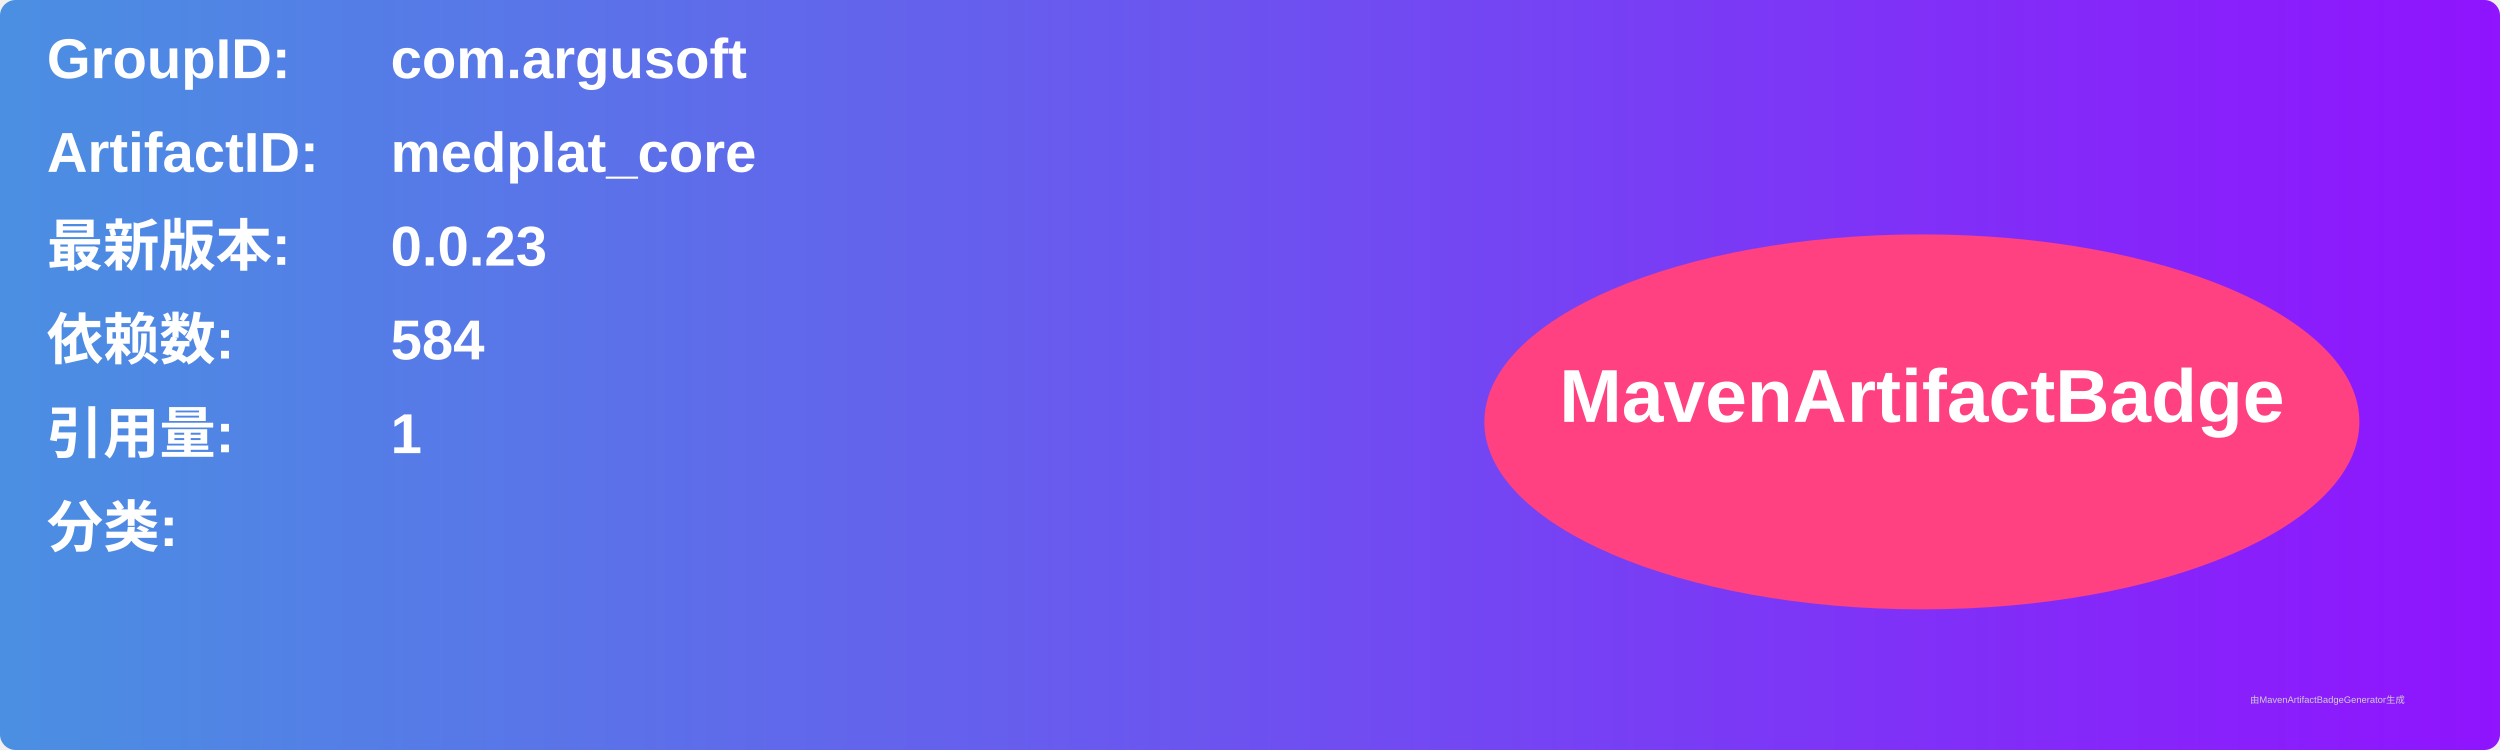
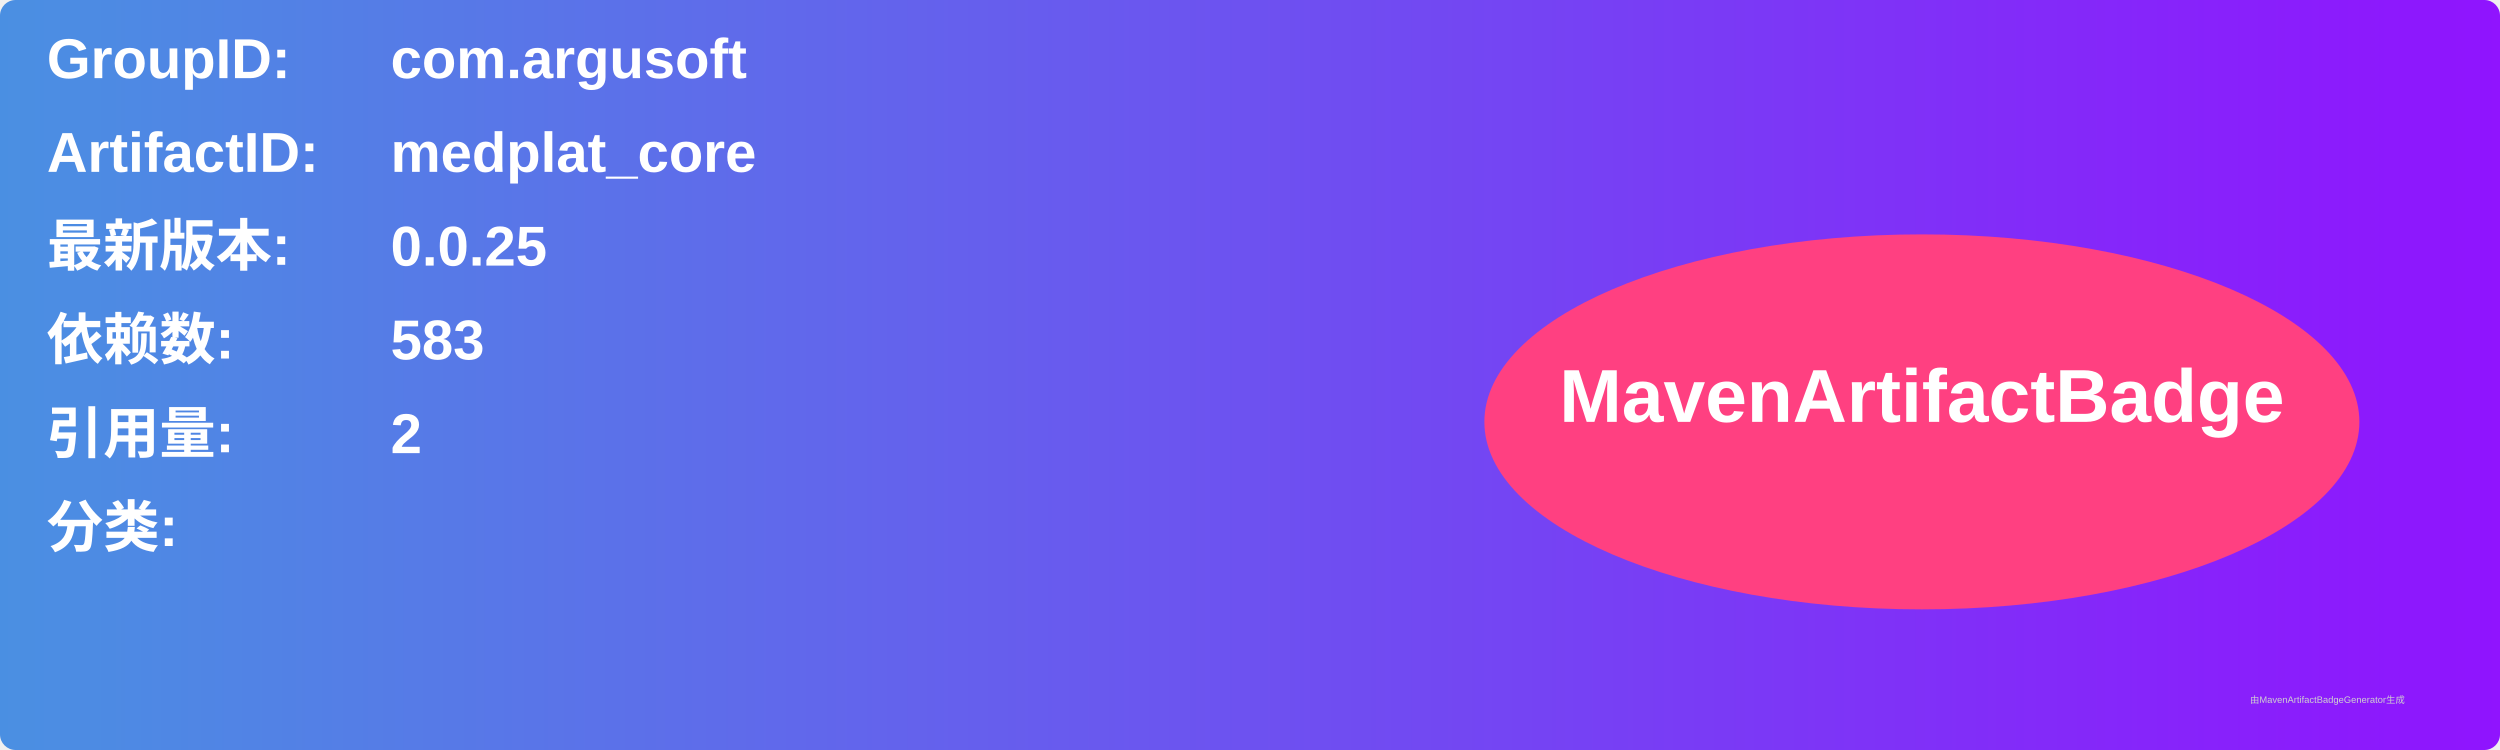
<svg xmlns="http://www.w3.org/2000/svg" width="800" height="240" viewBox="0 0 800 240">
  <linearGradient id="grad" x1="0%" y1="0%" x2="100%" y2="0%">
    <stop offset="0%" stop-color="#4a90e2" />
    <stop offset="100%" stop-color="#9013fe" />
  </linearGradient>
  <rect width="100%" height="100%" rx="5" ry="5" fill="url(#grad)" />
  <g transform="translate(15, 15)">
    <text x="0" y="10" font-family="Arial" font-size="18" fill="white" font-weight="bold" width="260">GroupID:</text>
    <text x="110" y="10" font-family="Arial" font-size="18" fill="white" font-weight="bold" width="460">com.argusoft</text>
    <text x="0" y="40" font-family="Arial" font-size="18" fill="white" font-weight="bold" width="260">ArtifactID:</text>
    <text x="110" y="40" font-family="Arial" font-size="18" fill="white" font-weight="bold" width="460">medplat_core</text>
    <text x="0" y="70" font-family="Arial" font-size="18" fill="white" font-weight="bold">最新版本:</text>
    <text x="110" y="70" font-family="Arial" font-size="18" fill="white" font-weight="bold">
-       <tspan font-weight="bold">0.0.23</tspan>
+       <tspan font-weight="bold">0.0.25</tspan>
    </text>
    <text x="0" y="100" font-family="Arial" font-size="18" fill="white" font-weight="bold">依赖数: </text>
    <text x="110" y="100" font-family="Arial" font-size="18" fill="white">
-       <tspan font-weight="bold">584</tspan>
+       <tspan font-weight="bold">583</tspan>
    </text>
    <text x="0" y="130" font-family="Arial" font-size="18" fill="white" font-weight="bold">引用量: </text>
    <text x="110" y="130" font-family="Arial" font-size="18" fill="white">
-       <tspan font-weight="bold">1</tspan>
+       <tspan font-weight="bold">2</tspan>
    </text>
    <text x="0" y="160" font-family="Arial" font-size="18" fill="white" font-weight="bold">分类:</text>
    <text x="10" y="190" font-family="Arial" font-size="10" fill="white">
      <tspan font-weight="bold" />
    </text>
    <ellipse cx="600" cy="120" rx="140" ry="60" fill="#ff4081" />
    <text x="600" y="120" text-anchor="middle" font-family="Arial" font-size="24" fill="white" font-weight="bold">MavenArtifactBadge</text>
  </g>
  <text x="720" y="225" font-family="Arial" font-size="3" fill="#d0d0d0">由MavenArtifactBadgeGenerator生成</text>
</svg>
